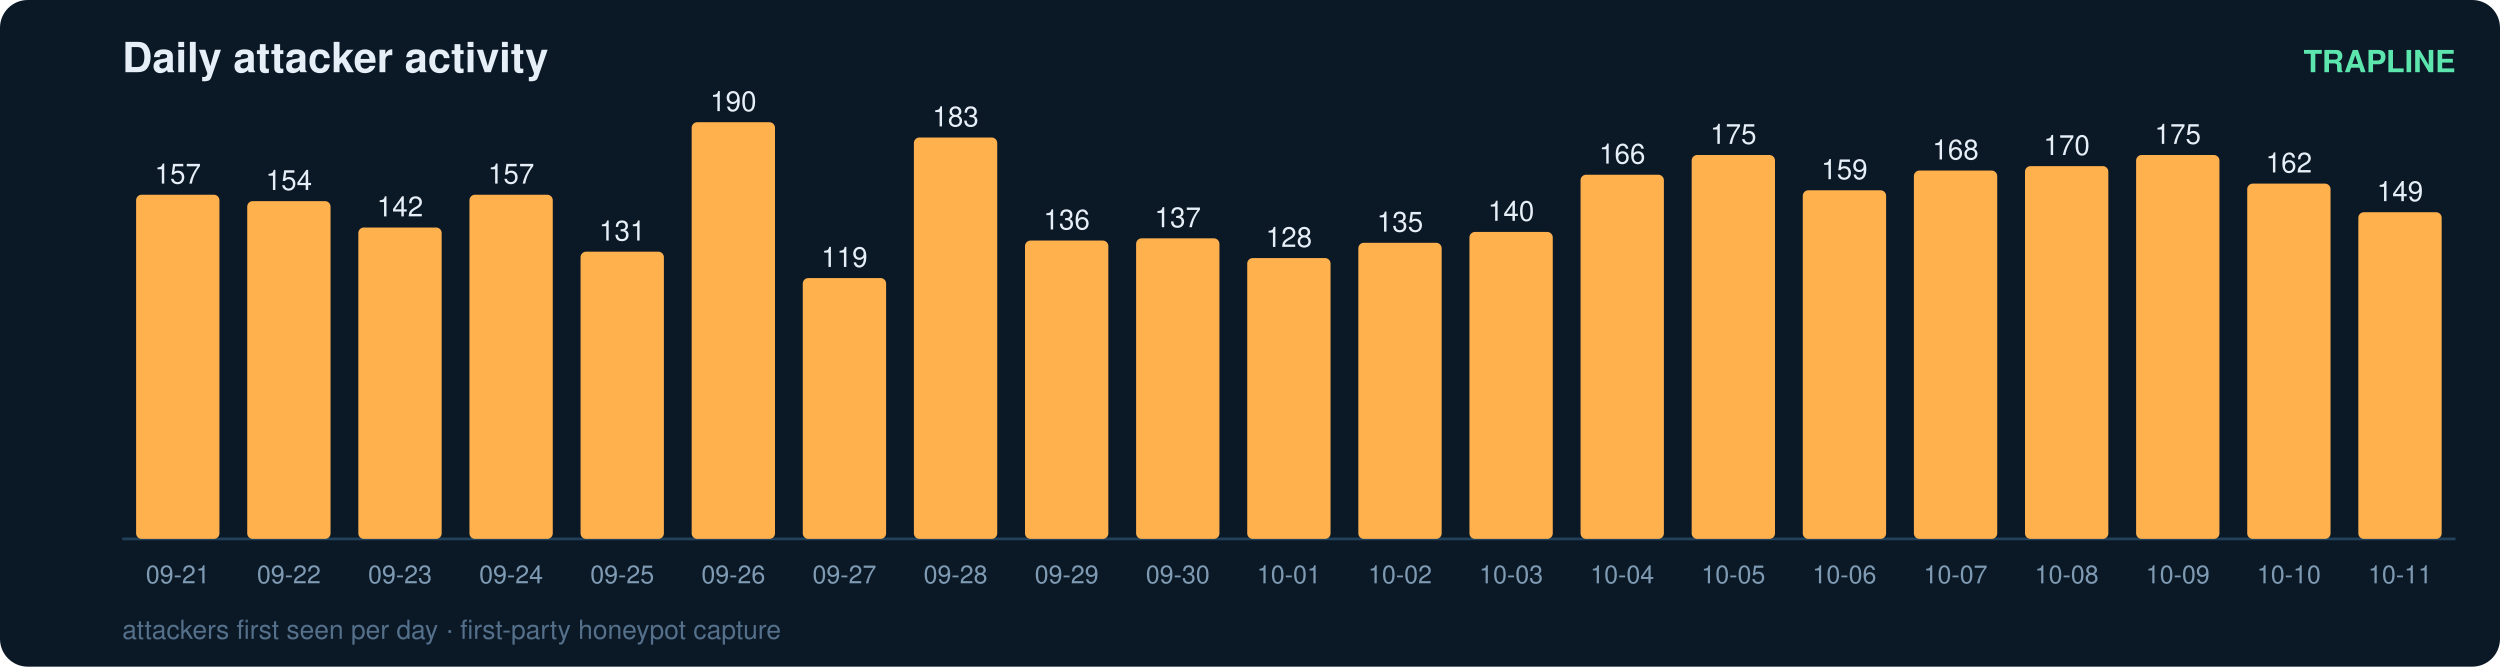
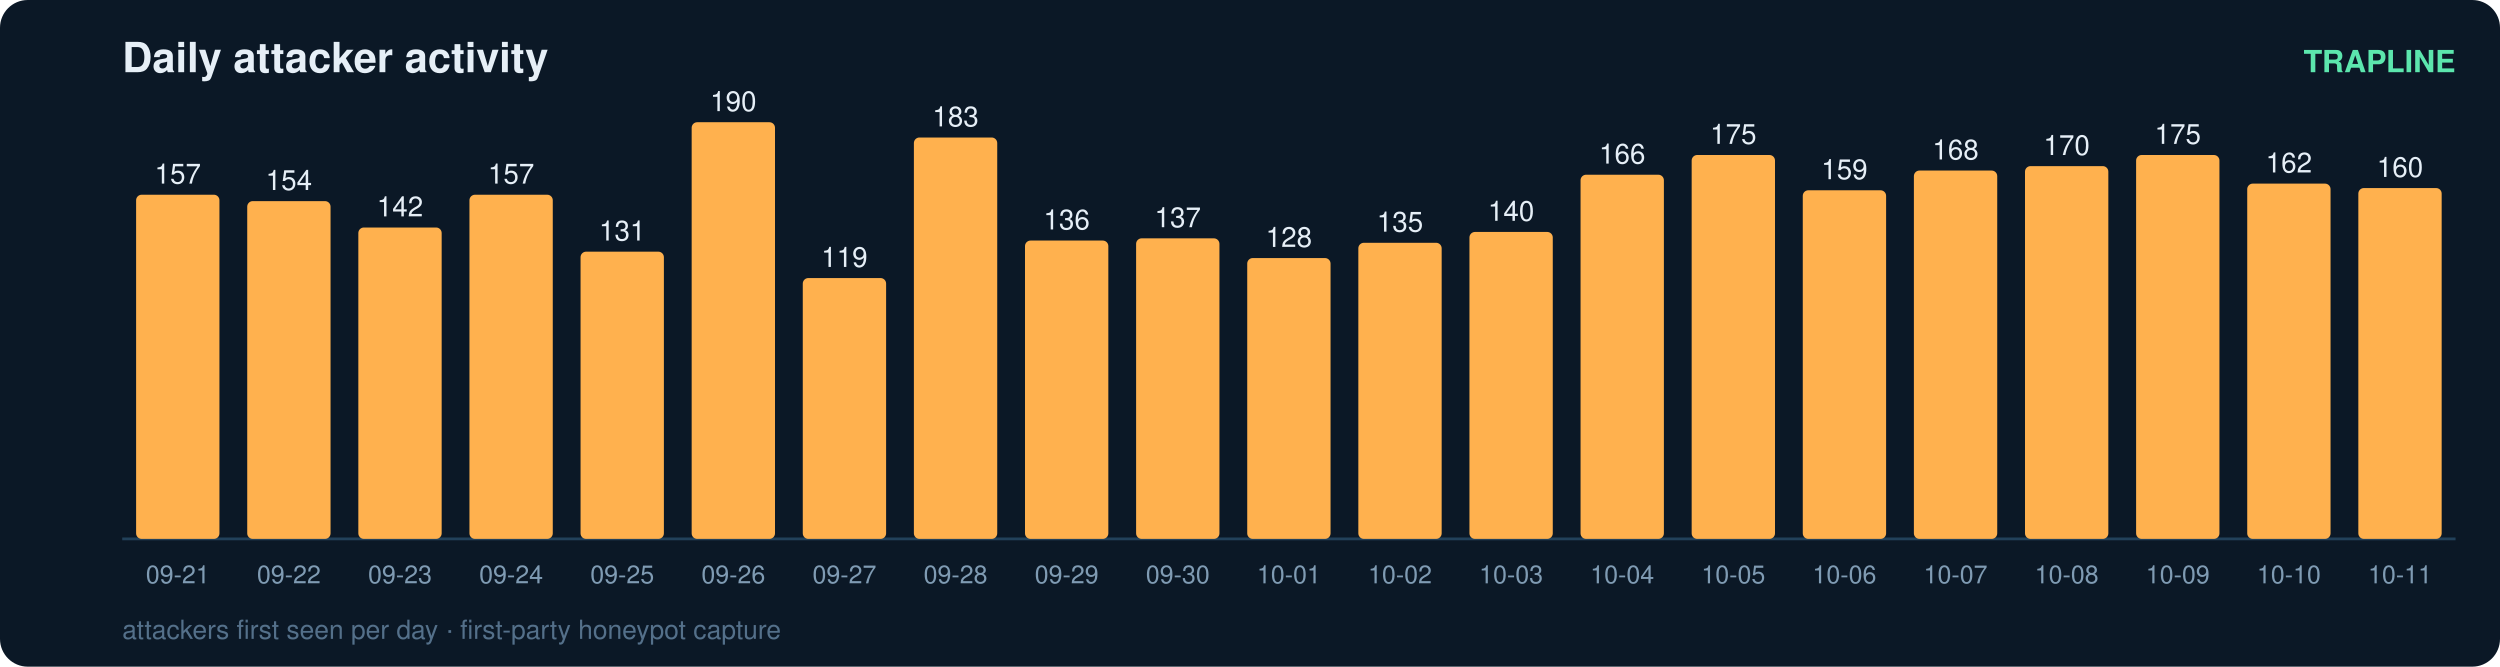
<svg xmlns="http://www.w3.org/2000/svg" width="900" height="240" viewBox="0 0 900 240" font-family="ui-sans-serif,Segoe UI,Helvetica,Arial">
  <rect width="900" height="240" rx="10" fill="#0b1826" />
  <text x="44" y="26" fill="#e6eff7" font-size="15" font-weight="700">Daily attacker activity</text>
  <text x="884" y="26" fill="#5ce6ad" font-size="11" text-anchor="end" font-weight="600">TRAPLINE</text>
  <line x1="44" y1="194" x2="884" y2="194" stroke="#22415a" stroke-width="1" />
  <rect x="49" y="70.1" width="30" height="123.9" rx="2" fill="#ffb14e" />
  <text x="64.0" y="66.1" fill="#e6eff7" font-size="10" text-anchor="middle" font-variant-numeric="tabular-nums">157</text>
  <text x="64.0" y="210.0" fill="#7f9bb3" font-size="9" text-anchor="middle">09-21</text>
  <rect x="89" y="72.4" width="30" height="121.6" rx="2" fill="#ffb14e" />
  <text x="104.0" y="68.4" fill="#e6eff7" font-size="10" text-anchor="middle" font-variant-numeric="tabular-nums">154</text>
  <text x="104.0" y="210.0" fill="#7f9bb3" font-size="9" text-anchor="middle">09-22</text>
  <rect x="129" y="81.9" width="30" height="112.1" rx="2" fill="#ffb14e" />
  <text x="144.0" y="77.9" fill="#e6eff7" font-size="10" text-anchor="middle" font-variant-numeric="tabular-nums">142</text>
  <text x="144.0" y="210.0" fill="#7f9bb3" font-size="9" text-anchor="middle">09-23</text>
  <rect x="169" y="70.1" width="30" height="123.9" rx="2" fill="#ffb14e" />
  <text x="184.0" y="66.1" fill="#e6eff7" font-size="10" text-anchor="middle" font-variant-numeric="tabular-nums">157</text>
  <text x="184.0" y="210.0" fill="#7f9bb3" font-size="9" text-anchor="middle">09-24</text>
  <rect x="209" y="90.6" width="30" height="103.4" rx="2" fill="#ffb14e" />
  <text x="224.0" y="86.6" fill="#e6eff7" font-size="10" text-anchor="middle" font-variant-numeric="tabular-nums">131</text>
  <text x="224.0" y="210.0" fill="#7f9bb3" font-size="9" text-anchor="middle">09-25</text>
  <rect x="249" y="44.0" width="30" height="150.0" rx="2" fill="#ffb14e" />
  <text x="264.0" y="40.0" fill="#e6eff7" font-size="10" text-anchor="middle" font-variant-numeric="tabular-nums">190</text>
  <text x="264.0" y="210.0" fill="#7f9bb3" font-size="9" text-anchor="middle">09-26</text>
  <rect x="289" y="100.1" width="30" height="93.9" rx="2" fill="#ffb14e" />
  <text x="304.0" y="96.1" fill="#e6eff7" font-size="10" text-anchor="middle" font-variant-numeric="tabular-nums">119</text>
  <text x="304.0" y="210.0" fill="#7f9bb3" font-size="9" text-anchor="middle">09-27</text>
  <rect x="329" y="49.5" width="30" height="144.5" rx="2" fill="#ffb14e" />
  <text x="344.0" y="45.5" fill="#e6eff7" font-size="10" text-anchor="middle" font-variant-numeric="tabular-nums">183</text>
  <text x="344.0" y="210.0" fill="#7f9bb3" font-size="9" text-anchor="middle">09-28</text>
  <rect x="369" y="86.6" width="30" height="107.4" rx="2" fill="#ffb14e" />
  <text x="384.0" y="82.6" fill="#e6eff7" font-size="10" text-anchor="middle" font-variant-numeric="tabular-nums">136</text>
  <text x="384.0" y="210.0" fill="#7f9bb3" font-size="9" text-anchor="middle">09-29</text>
  <rect x="409" y="85.8" width="30" height="108.2" rx="2" fill="#ffb14e" />
  <text x="424.0" y="81.8" fill="#e6eff7" font-size="10" text-anchor="middle" font-variant-numeric="tabular-nums">137</text>
  <text x="424.0" y="210.0" fill="#7f9bb3" font-size="9" text-anchor="middle">09-30</text>
  <rect x="449" y="92.9" width="30" height="101.1" rx="2" fill="#ffb14e" />
  <text x="464.0" y="88.9" fill="#e6eff7" font-size="10" text-anchor="middle" font-variant-numeric="tabular-nums">128</text>
  <text x="464.0" y="210.0" fill="#7f9bb3" font-size="9" text-anchor="middle">10-01</text>
  <rect x="489" y="87.4" width="30" height="106.6" rx="2" fill="#ffb14e" />
  <text x="504.0" y="83.4" fill="#e6eff7" font-size="10" text-anchor="middle" font-variant-numeric="tabular-nums">135</text>
  <text x="504.0" y="210.0" fill="#7f9bb3" font-size="9" text-anchor="middle">10-02</text>
  <rect x="529" y="83.5" width="30" height="110.5" rx="2" fill="#ffb14e" />
  <text x="544.0" y="79.5" fill="#e6eff7" font-size="10" text-anchor="middle" font-variant-numeric="tabular-nums">140</text>
  <text x="544.0" y="210.0" fill="#7f9bb3" font-size="9" text-anchor="middle">10-03</text>
  <rect x="569" y="62.9" width="30" height="131.1" rx="2" fill="#ffb14e" />
  <text x="584.0" y="58.9" fill="#e6eff7" font-size="10" text-anchor="middle" font-variant-numeric="tabular-nums">166</text>
  <text x="584.0" y="210.0" fill="#7f9bb3" font-size="9" text-anchor="middle">10-04</text>
  <rect x="609" y="55.8" width="30" height="138.2" rx="2" fill="#ffb14e" />
  <text x="624.0" y="51.8" fill="#e6eff7" font-size="10" text-anchor="middle" font-variant-numeric="tabular-nums">175</text>
  <text x="624.0" y="210.0" fill="#7f9bb3" font-size="9" text-anchor="middle">10-05</text>
  <rect x="649" y="68.5" width="30" height="125.5" rx="2" fill="#ffb14e" />
  <text x="664.0" y="64.5" fill="#e6eff7" font-size="10" text-anchor="middle" font-variant-numeric="tabular-nums">159</text>
  <text x="664.0" y="210.0" fill="#7f9bb3" font-size="9" text-anchor="middle">10-06</text>
  <rect x="689" y="61.4" width="30" height="132.6" rx="2" fill="#ffb14e" />
  <text x="704.0" y="57.4" fill="#e6eff7" font-size="10" text-anchor="middle" font-variant-numeric="tabular-nums">168</text>
  <text x="704.0" y="210.0" fill="#7f9bb3" font-size="9" text-anchor="middle">10-07</text>
  <rect x="729" y="59.8" width="30" height="134.2" rx="2" fill="#ffb14e" />
  <text x="744.0" y="55.8" fill="#e6eff7" font-size="10" text-anchor="middle" font-variant-numeric="tabular-nums">170</text>
  <text x="744.0" y="210.0" fill="#7f9bb3" font-size="9" text-anchor="middle">10-08</text>
  <rect x="769" y="55.8" width="30" height="138.2" rx="2" fill="#ffb14e" />
  <text x="784.0" y="51.8" fill="#e6eff7" font-size="10" text-anchor="middle" font-variant-numeric="tabular-nums">175</text>
  <text x="784.0" y="210.0" fill="#7f9bb3" font-size="9" text-anchor="middle">10-09</text>
  <rect x="809" y="66.1" width="30" height="127.9" rx="2" fill="#ffb14e" />
  <text x="824.0" y="62.1" fill="#e6eff7" font-size="10" text-anchor="middle" font-variant-numeric="tabular-nums">162</text>
  <text x="824.0" y="210.0" fill="#7f9bb3" font-size="9" text-anchor="middle">10-10</text>
-   <rect x="849" y="76.4" width="30" height="117.6" rx="2" fill="#ffb14e" />
-   <text x="864.0" y="72.4" fill="#e6eff7" font-size="10" text-anchor="middle" font-variant-numeric="tabular-nums">149</text>
+   <rect x="849" y="67.7" width="30" height="126.3" rx="2" fill="#ffb14e" />
+   <text x="864.0" y="63.7" fill="#e6eff7" font-size="10" text-anchor="middle" font-variant-numeric="tabular-nums">160</text>
  <text x="864.0" y="210.0" fill="#7f9bb3" font-size="9" text-anchor="middle">10-11</text>
  <text x="44" y="230" fill="#54708a" font-size="9.5">attackers first seen per day · first-party honeypot capture</text>
</svg>
